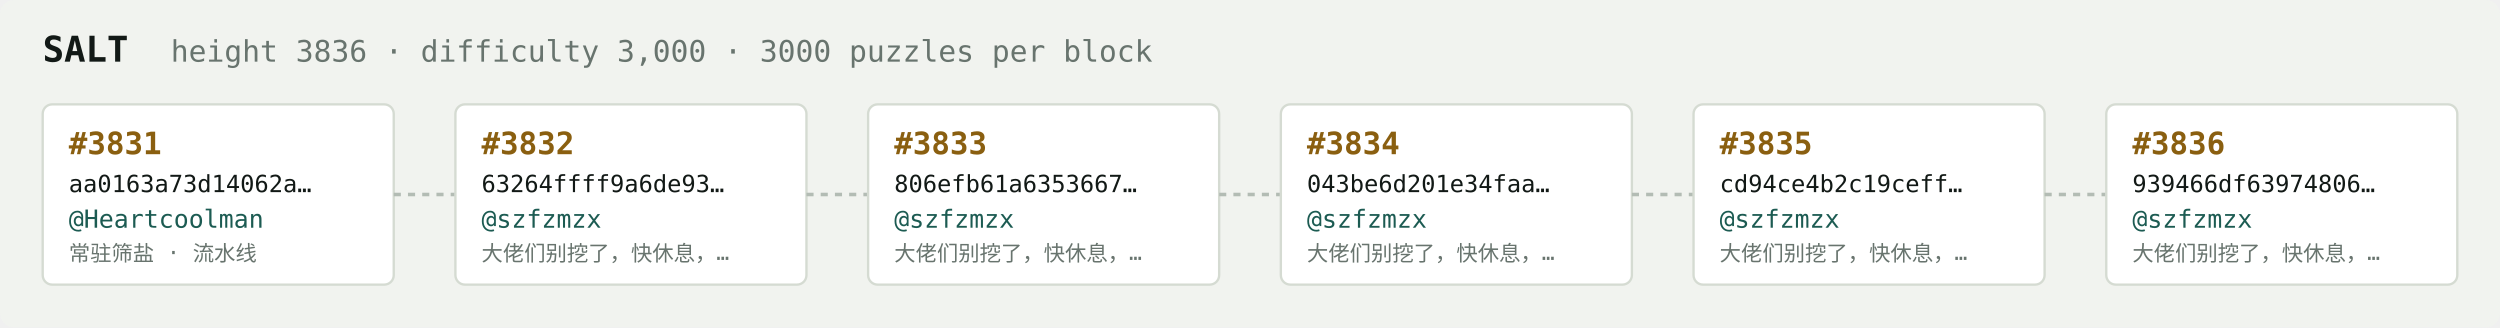
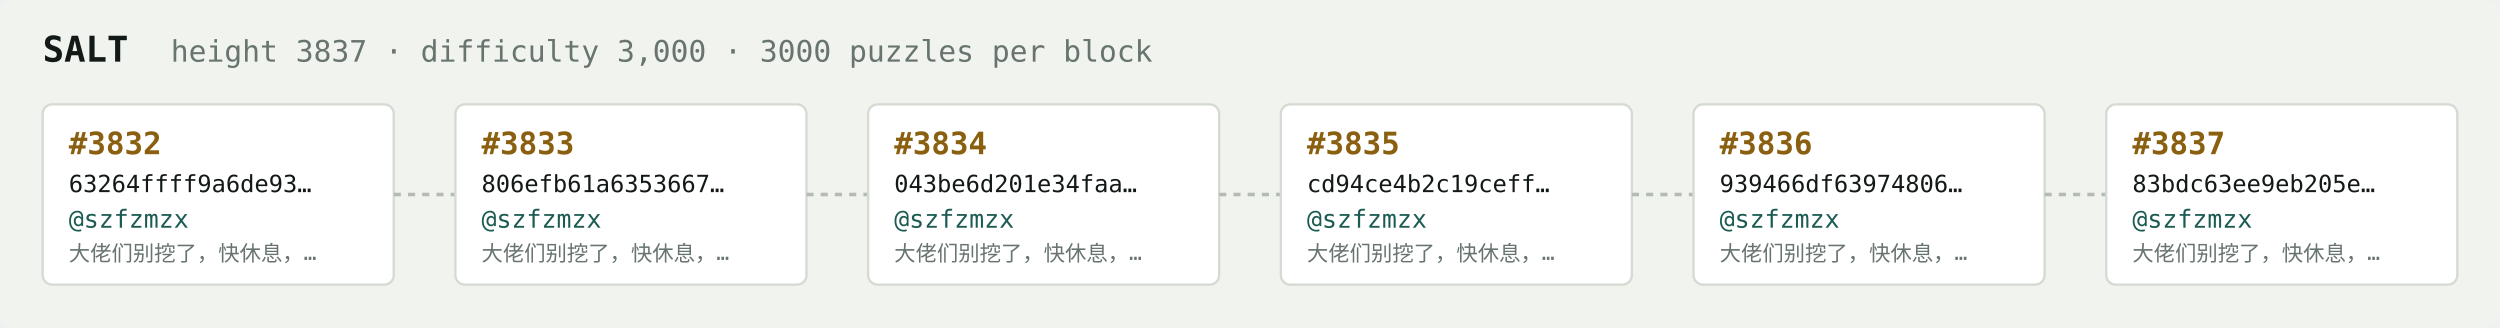
<svg xmlns="http://www.w3.org/2000/svg" width="1054" height="138" viewBox="0 0 1054 138" font-family="ui-monospace,SFMono-Regular,Menlo,monospace">
  <rect fill="#f1f3ef" width="1054" height="138" rx="6" />
  <text x="18" y="26" fill="#121916" font-size="15" font-weight="700">SALT</text>
-   <text x="72" y="26" fill="#68746e" font-size="12.5">height 3836 · difficulty 3,000 · 3000 puzzles per block</text>
+   <text x="72" y="26" fill="#68746e" font-size="12.5">height 3837 · difficulty 3,000 · 3000 puzzles per block</text>
  <rect x="18" y="44" width="148" height="76" rx="4" fill="#ffffff" stroke="#d5dbd2" stroke-width="1" />
-   <text x="29" y="65" fill="#8a5f10" font-size="13" font-weight="700">#3831</text>
-   <text x="29" y="81" fill="#121916" font-size="10">aa0163a73d14062a…</text>
-   <text x="29" y="96" fill="#1c5b52" font-size="10.5">@Heartcoolman</text>
-   <text x="29" y="110" fill="#68746e" font-size="9">常驻筛盐 · 流水线</text>
+   <text x="29" y="65" fill="#8a5f10" font-size="13" font-weight="700">#3832</text>
+   <text x="29" y="81" fill="#121916" font-size="10">63264ffff9a6de93…</text>
+   <text x="29" y="96" fill="#1c5b52" font-size="10.5">@szfzmzx</text>
+   <text x="29" y="110" fill="#68746e" font-size="9">大佬们别挖了，快休息，…</text>
  <line x1="166" y1="82.0" x2="192" y2="82.0" stroke="#b3bcb4" stroke-width="1.5" stroke-dasharray="3 3" />
  <rect x="192" y="44" width="148" height="76" rx="4" fill="#ffffff" stroke="#d5dbd2" stroke-width="1" />
-   <text x="203" y="65" fill="#8a5f10" font-size="13" font-weight="700">#3832</text>
-   <text x="203" y="81" fill="#121916" font-size="10">63264ffff9a6de93…</text>
+   <text x="203" y="65" fill="#8a5f10" font-size="13" font-weight="700">#3833</text>
+   <text x="203" y="81" fill="#121916" font-size="10">806efb61a6353667…</text>
  <text x="203" y="96" fill="#1c5b52" font-size="10.5">@szfzmzx</text>
  <text x="203" y="110" fill="#68746e" font-size="9">大佬们别挖了，快休息，…</text>
  <line x1="340" y1="82.0" x2="366" y2="82.0" stroke="#b3bcb4" stroke-width="1.5" stroke-dasharray="3 3" />
  <rect x="366" y="44" width="148" height="76" rx="4" fill="#ffffff" stroke="#d5dbd2" stroke-width="1" />
-   <text x="377" y="65" fill="#8a5f10" font-size="13" font-weight="700">#3833</text>
-   <text x="377" y="81" fill="#121916" font-size="10">806efb61a6353667…</text>
+   <text x="377" y="65" fill="#8a5f10" font-size="13" font-weight="700">#3834</text>
+   <text x="377" y="81" fill="#121916" font-size="10">043be6d201e34faa…</text>
  <text x="377" y="96" fill="#1c5b52" font-size="10.5">@szfzmzx</text>
  <text x="377" y="110" fill="#68746e" font-size="9">大佬们别挖了，快休息，…</text>
  <line x1="514" y1="82.0" x2="540" y2="82.0" stroke="#b3bcb4" stroke-width="1.5" stroke-dasharray="3 3" />
  <rect x="540" y="44" width="148" height="76" rx="4" fill="#ffffff" stroke="#d5dbd2" stroke-width="1" />
-   <text x="551" y="65" fill="#8a5f10" font-size="13" font-weight="700">#3834</text>
-   <text x="551" y="81" fill="#121916" font-size="10">043be6d201e34faa…</text>
+   <text x="551" y="65" fill="#8a5f10" font-size="13" font-weight="700">#3835</text>
+   <text x="551" y="81" fill="#121916" font-size="10">cd94ce4b2c19ceff…</text>
  <text x="551" y="96" fill="#1c5b52" font-size="10.5">@szfzmzx</text>
  <text x="551" y="110" fill="#68746e" font-size="9">大佬们别挖了，快休息，…</text>
  <line x1="688" y1="82.0" x2="714" y2="82.0" stroke="#b3bcb4" stroke-width="1.5" stroke-dasharray="3 3" />
  <rect x="714" y="44" width="148" height="76" rx="4" fill="#ffffff" stroke="#d5dbd2" stroke-width="1" />
-   <text x="725" y="65" fill="#8a5f10" font-size="13" font-weight="700">#3835</text>
-   <text x="725" y="81" fill="#121916" font-size="10">cd94ce4b2c19ceff…</text>
+   <text x="725" y="65" fill="#8a5f10" font-size="13" font-weight="700">#3836</text>
+   <text x="725" y="81" fill="#121916" font-size="10">939466df63974806…</text>
  <text x="725" y="96" fill="#1c5b52" font-size="10.5">@szfzmzx</text>
  <text x="725" y="110" fill="#68746e" font-size="9">大佬们别挖了，快休息，…</text>
  <line x1="862" y1="82.0" x2="888" y2="82.0" stroke="#b3bcb4" stroke-width="1.5" stroke-dasharray="3 3" />
  <rect x="888" y="44" width="148" height="76" rx="4" fill="#ffffff" stroke="#d5dbd2" stroke-width="1" />
-   <text x="899" y="65" fill="#8a5f10" font-size="13" font-weight="700">#3836</text>
-   <text x="899" y="81" fill="#121916" font-size="10">939466df63974806…</text>
+   <text x="899" y="65" fill="#8a5f10" font-size="13" font-weight="700">#3837</text>
+   <text x="899" y="81" fill="#121916" font-size="10">83bdc63ee9eb205e…</text>
  <text x="899" y="96" fill="#1c5b52" font-size="10.5">@szfzmzx</text>
  <text x="899" y="110" fill="#68746e" font-size="9">大佬们别挖了，快休息，…</text>
</svg>
